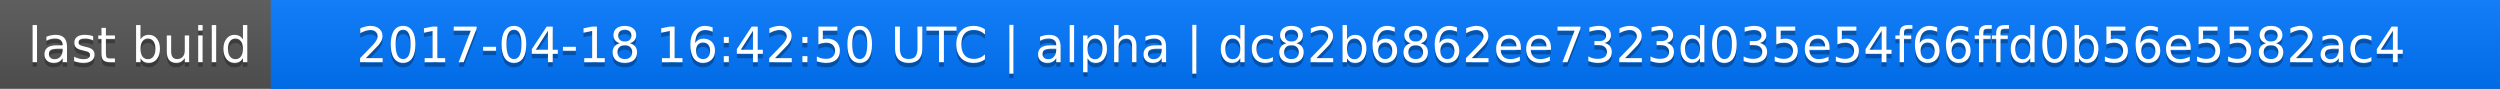
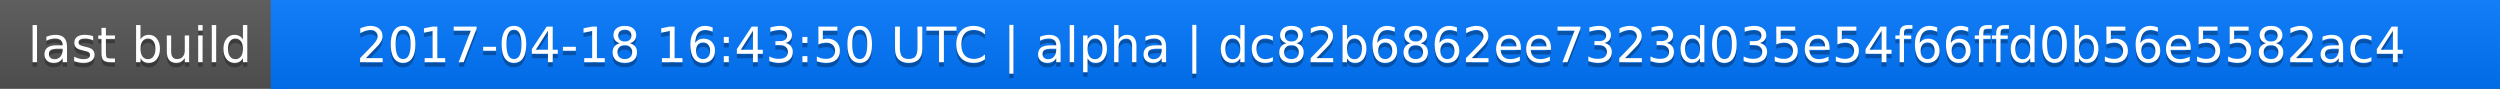
<svg xmlns="http://www.w3.org/2000/svg" width="563" height="20">
  <linearGradient id="a" x2="0" y2="100%">
    <stop offset="0" stop-color="#bbb" stop-opacity=".1" />
    <stop offset="1" stop-opacity=".1" />
  </linearGradient>
  <rect rx="0" width="563" height="20" fill="#555" />
  <rect rx="0" x="61" width="502" height="20" fill="#07f" />
  <path fill="#07f" d="M61 0h4v20h-4z" />
  <rect rx="0" width="563" height="20" fill="url(#a)" />
  <g fill="#fff" text-anchor="middle" font-family="DejaVu Sans,Verdana,Geneva,sans-serif" font-size="11">
    <text x="31.5" y="15" fill="#010101" fill-opacity=".3">last build</text>
    <text x="31.5" y="14">last build</text>
-     <text x="311" y="15" fill="#010101" fill-opacity=".3">2017-04-18 16:42:50 UTC | alpha | dc82b6862ee7323d035e54f66ffd0b56e5582ac4</text>
-     <text x="311" y="14">2017-04-18 16:42:50 UTC | alpha | dc82b6862ee7323d035e54f66ffd0b56e5582ac4</text>
+     <text x="311" y="15" fill="#010101" fill-opacity=".3">2017-04-18 16:43:50 UTC | alpha | dc82b6862ee7323d035e54f66ffd0b56e5582ac4</text>
+     <text x="311" y="14">2017-04-18 16:43:50 UTC | alpha | dc82b6862ee7323d035e54f66ffd0b56e5582ac4</text>
  </g>
</svg>
